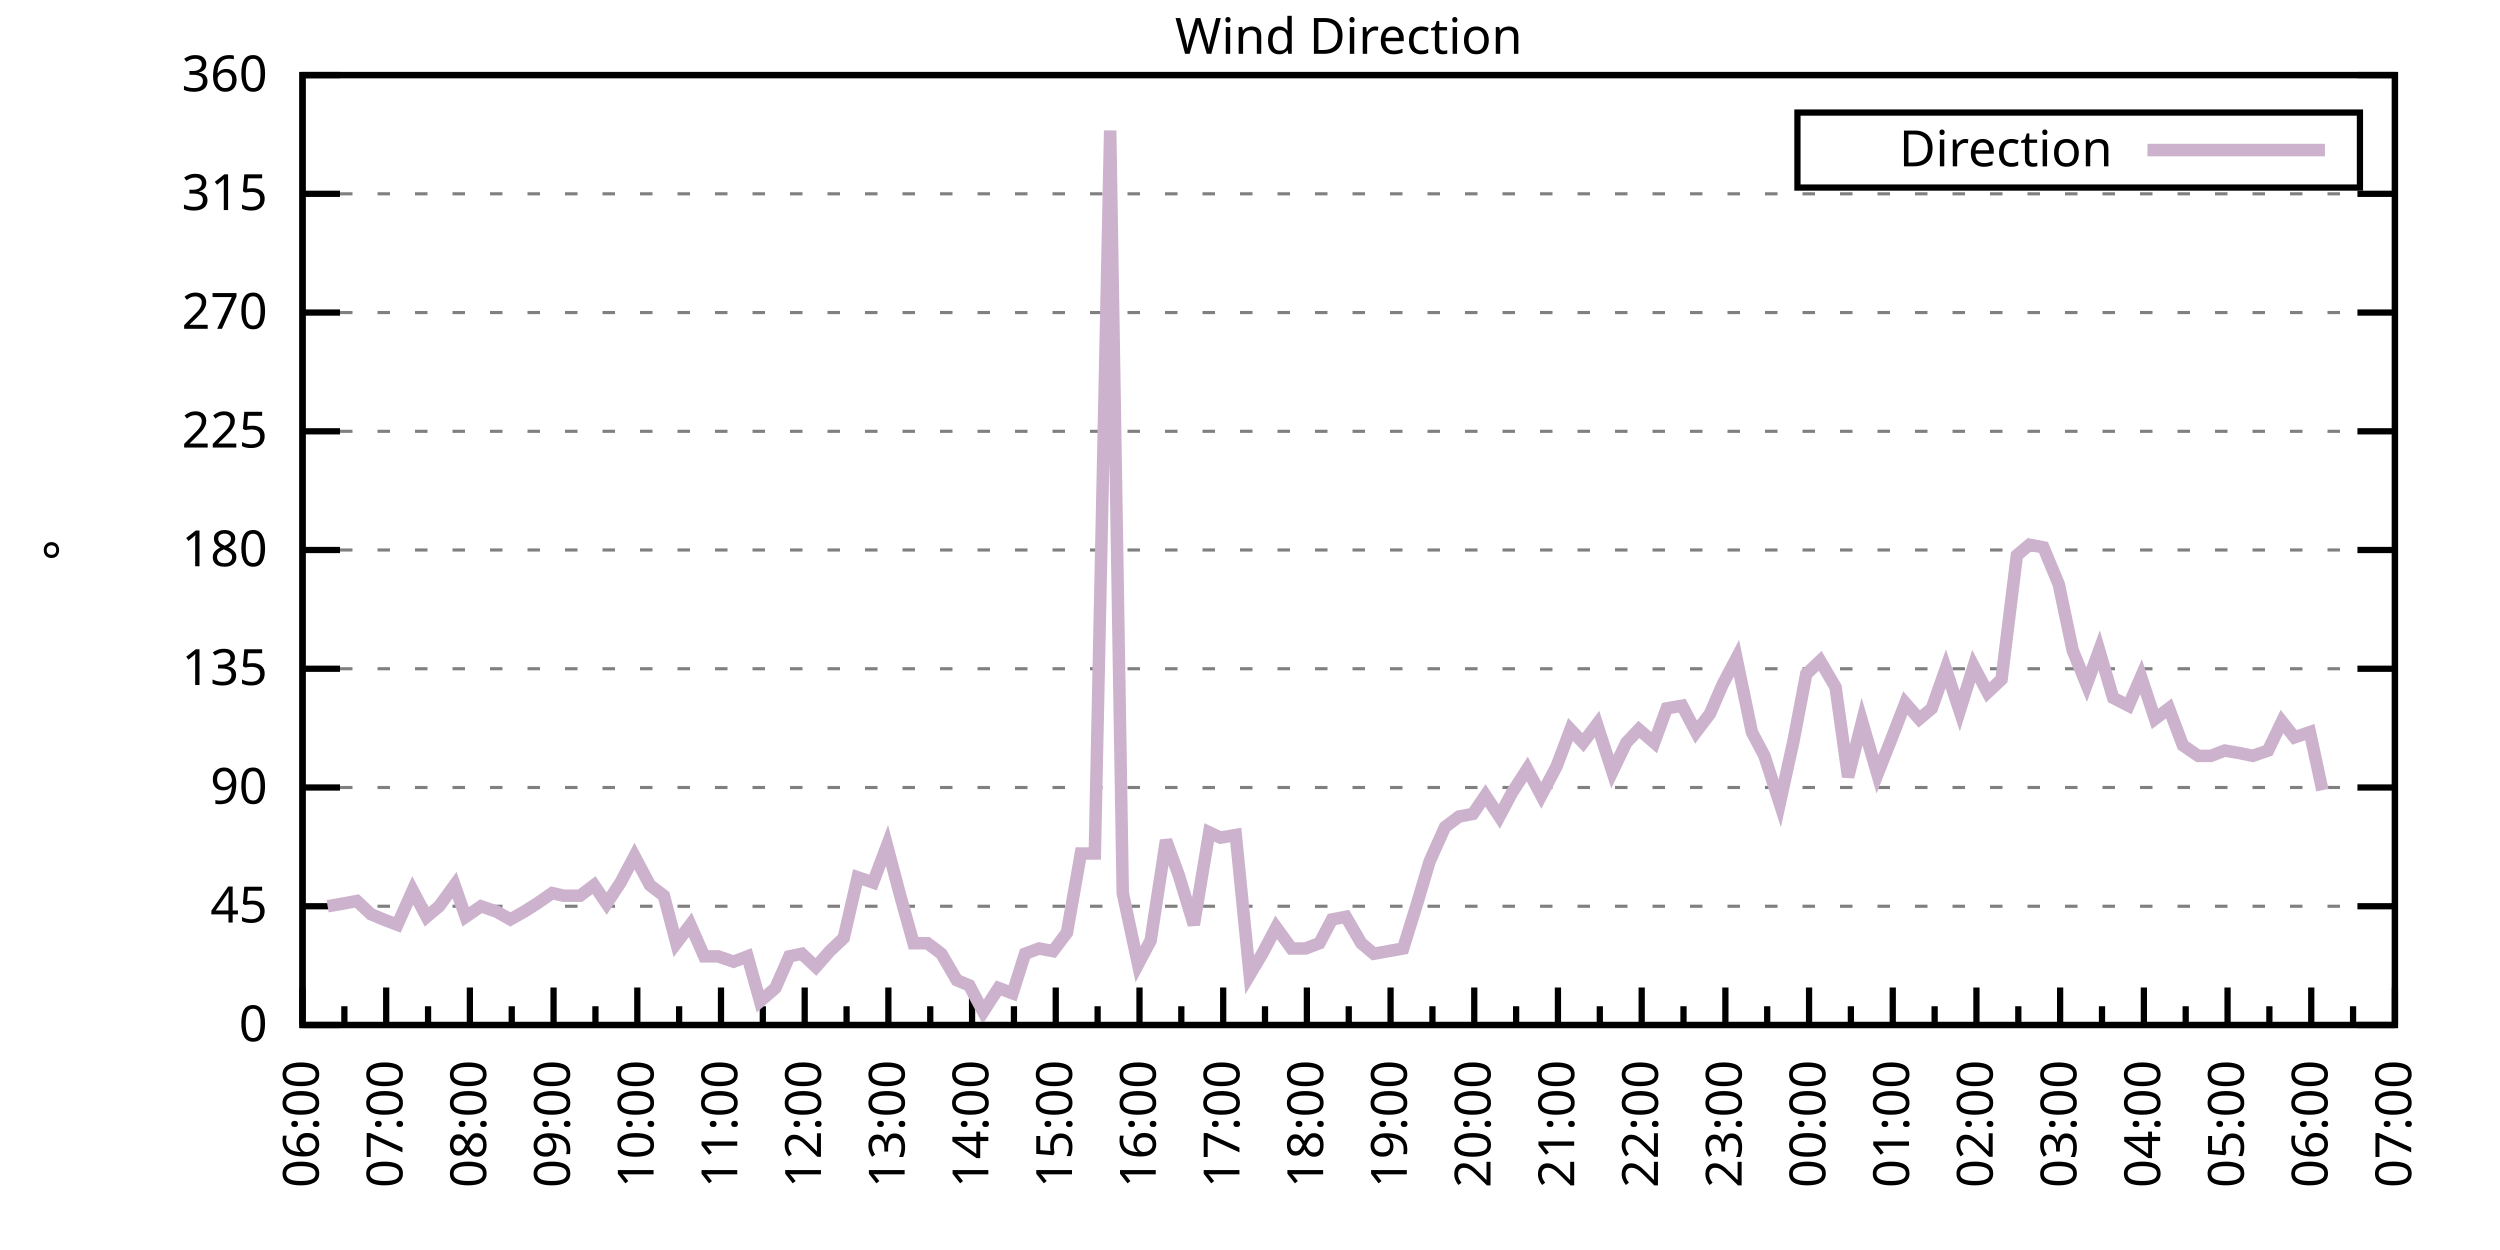
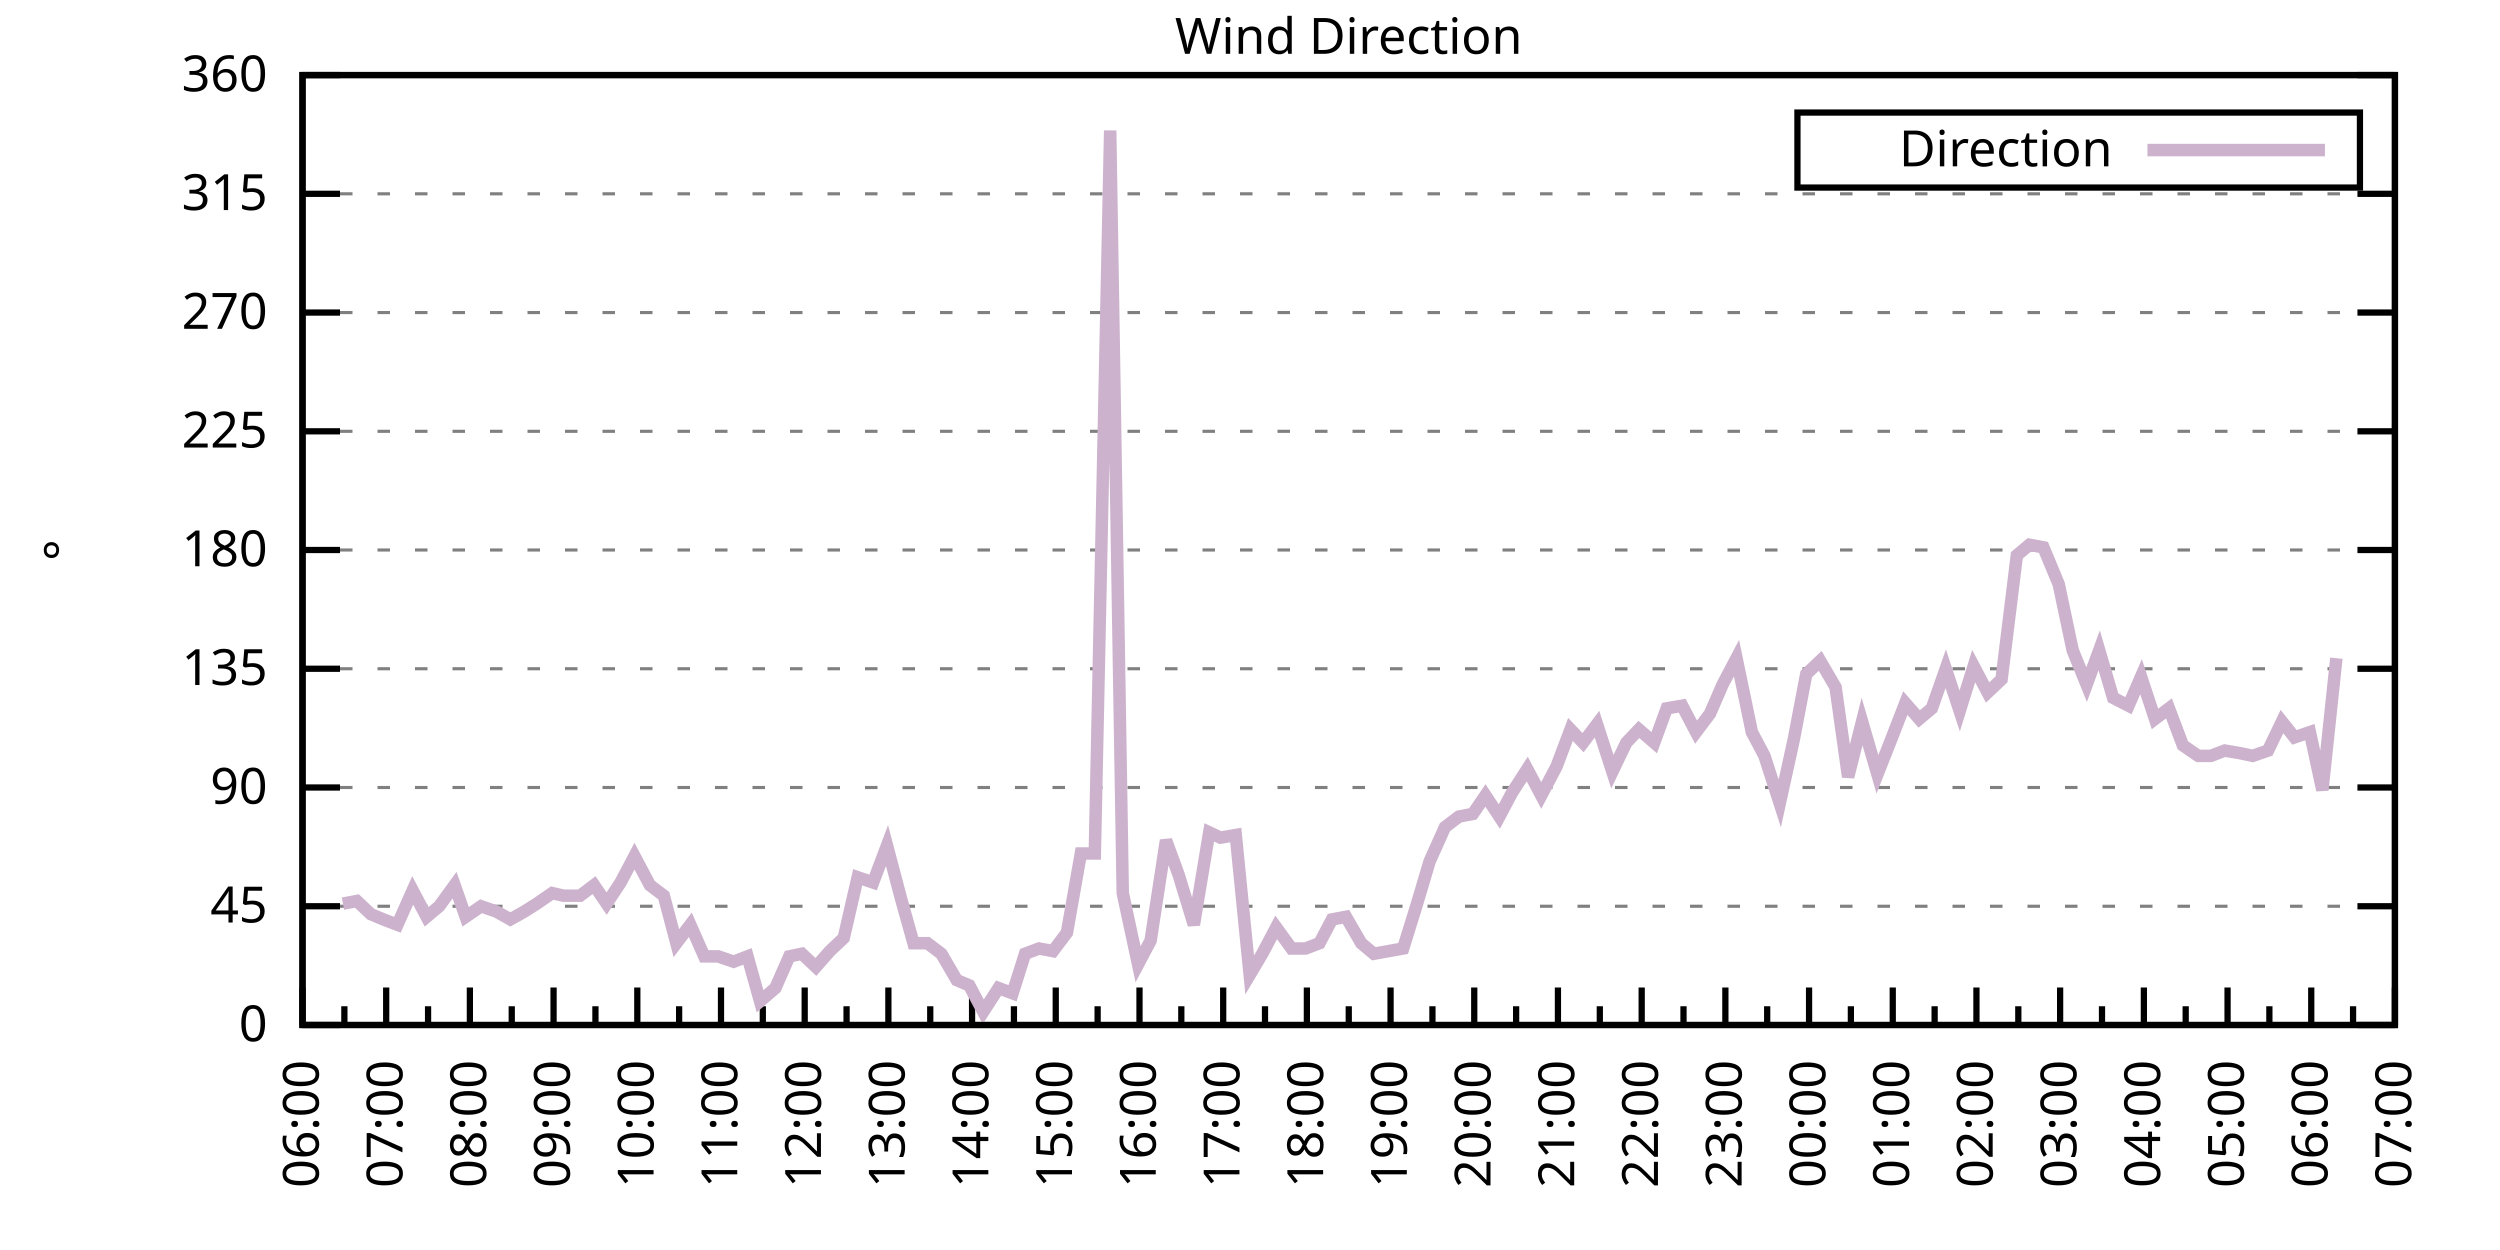
<svg xmlns="http://www.w3.org/2000/svg" xmlns:xlink="http://www.w3.org/1999/xlink" width="400" height="200" viewBox="0 0 400 200">
  <g id="gnuplot_canvas">
    <rect x="0" y="0" width="400" height="200" fill="none" />
    <defs>
      <circle id="gpDot" r="0.5" stroke-width="0.5" stroke="currentColor" />
      <path id="gpPt0" stroke-width="0.333" stroke="currentColor" d="M-1,0 h2 M0,-1 v2" />
      <path id="gpPt1" stroke-width="0.333" stroke="currentColor" d="M-1,-1 L1,1 M1,-1 L-1,1" />
      <path id="gpPt2" stroke-width="0.333" stroke="currentColor" d="M-1,0 L1,0 M0,-1 L0,1 M-1,-1 L1,1 M-1,1 L1,-1" />
      <rect id="gpPt3" stroke-width="0.333" stroke="currentColor" x="-1" y="-1" width="2" height="2" />
      <rect id="gpPt4" stroke-width="0.333" stroke="currentColor" fill="currentColor" x="-1" y="-1" width="2" height="2" />
      <circle id="gpPt5" stroke-width="0.333" stroke="currentColor" cx="0" cy="0" r="1" />
      <use xlink:href="#gpPt5" id="gpPt6" fill="currentColor" stroke="none" />
      <path id="gpPt7" stroke-width="0.333" stroke="currentColor" d="M0,-1.33 L-1.33,0.67 L1.33,0.67 z" />
      <use xlink:href="#gpPt7" id="gpPt8" fill="currentColor" stroke="none" />
      <use xlink:href="#gpPt7" id="gpPt9" stroke="currentColor" transform="rotate(180)" />
      <use xlink:href="#gpPt9" id="gpPt10" fill="currentColor" stroke="none" />
      <use xlink:href="#gpPt3" id="gpPt11" stroke="currentColor" transform="rotate(45)" />
      <use xlink:href="#gpPt11" id="gpPt12" fill="currentColor" stroke="none" />
      <path id="gpPt13" stroke-width="0.333" stroke="currentColor" d="M0,1.330 L1.265,0.411 L0.782,-1.067 L-0.782,-1.076 L-1.265,0.411 z" />
      <use xlink:href="#gpPt13" id="gpPt14" fill="currentColor" stroke="none" />
      <filter id="textbox" filterUnits="objectBoundingBox" x="0" y="0" height="1" width="1">
        <feFlood flood-color="white" flood-opacity="1" result="bgnd" />
        <feComposite in="SourceGraphic" in2="bgnd" operator="atop" />
      </filter>
      <filter id="greybox" filterUnits="objectBoundingBox" x="0" y="0" height="1" width="1">
        <feFlood flood-color="lightgrey" flood-opacity="1" result="grey" />
        <feComposite in="SourceGraphic" in2="grey" operator="atop" />
      </filter>
    </defs>
    <g fill="none" color="white" stroke="currentColor" stroke-width="1.00" stroke-linecap="butt" stroke-linejoin="miter">
</g>
    <g fill="none" color="black" stroke="currentColor" stroke-width="1.00" stroke-linecap="butt" stroke-linejoin="miter">
      <g stroke="none" shape-rendering="crispEdges">
        <polygon fill="rgb(255, 255, 255)" points="48.40,164.00 383.18,164.00 383.18,12.02 48.40,12.02 " />
      </g>
    </g>
    <g fill="none" color="black" stroke="currentColor" stroke-width="1.00" stroke-linecap="butt" stroke-linejoin="miter">
</g>
    <g fill="none" color="black" stroke="black" stroke-width="0.50" stroke-linecap="butt" stroke-linejoin="miter">
</g>
    <g fill="none" color="gray" stroke="currentColor" stroke-width="0.50" stroke-linecap="butt" stroke-linejoin="miter">
      <path stroke="gray" stroke-dasharray="2,4" class="gridline" d="M48.40,164.00 L383.19,164.00  " />
    </g>
    <g fill="none" color="gray" stroke="gray" stroke-width="1.00" stroke-linecap="butt" stroke-linejoin="miter">
</g>
    <g fill="none" color="black" stroke="currentColor" stroke-width="1.00" stroke-linecap="butt" stroke-linejoin="miter">
      <path stroke="black" d="M48.40,164.00 L54.40,164.00 M383.19,164.00 L377.19,164.00  " />
      <g transform="translate(42.80,166.60)" stroke="none" fill="black" font-family="Sans" font-size="8.00" text-anchor="end">
        <text>
          <tspan font-family="Sans"> 0</tspan>
        </text>
      </g>
    </g>
    <g fill="none" color="black" stroke="currentColor" stroke-width="1.00" stroke-linecap="butt" stroke-linejoin="miter">
</g>
    <g fill="none" color="black" stroke="black" stroke-width="0.50" stroke-linecap="butt" stroke-linejoin="miter">
</g>
    <g fill="none" color="gray" stroke="currentColor" stroke-width="0.50" stroke-linecap="butt" stroke-linejoin="miter">
      <path stroke="gray" stroke-dasharray="2,4" class="gridline" d="M48.40,145.00 L383.19,145.00  " />
    </g>
    <g fill="none" color="gray" stroke="gray" stroke-width="1.00" stroke-linecap="butt" stroke-linejoin="miter">
</g>
    <g fill="none" color="black" stroke="currentColor" stroke-width="1.00" stroke-linecap="butt" stroke-linejoin="miter">
      <path stroke="black" d="M48.40,145.00 L54.40,145.00 M383.19,145.00 L377.19,145.00  " />
      <g transform="translate(42.80,147.60)" stroke="none" fill="black" font-family="Sans" font-size="8.00" text-anchor="end">
        <text>
          <tspan font-family="Sans"> 45</tspan>
        </text>
      </g>
    </g>
    <g fill="none" color="black" stroke="currentColor" stroke-width="1.00" stroke-linecap="butt" stroke-linejoin="miter">
</g>
    <g fill="none" color="black" stroke="black" stroke-width="0.50" stroke-linecap="butt" stroke-linejoin="miter">
</g>
    <g fill="none" color="gray" stroke="currentColor" stroke-width="0.50" stroke-linecap="butt" stroke-linejoin="miter">
      <path stroke="gray" stroke-dasharray="2,4" class="gridline" d="M48.40,126.00 L383.19,126.00  " />
    </g>
    <g fill="none" color="gray" stroke="gray" stroke-width="1.00" stroke-linecap="butt" stroke-linejoin="miter">
</g>
    <g fill="none" color="black" stroke="currentColor" stroke-width="1.00" stroke-linecap="butt" stroke-linejoin="miter">
      <path stroke="black" d="M48.40,126.00 L54.40,126.00 M383.19,126.00 L377.19,126.00  " />
      <g transform="translate(42.80,128.60)" stroke="none" fill="black" font-family="Sans" font-size="8.00" text-anchor="end">
        <text>
          <tspan font-family="Sans"> 90</tspan>
        </text>
      </g>
    </g>
    <g fill="none" color="black" stroke="currentColor" stroke-width="1.00" stroke-linecap="butt" stroke-linejoin="miter">
</g>
    <g fill="none" color="black" stroke="black" stroke-width="0.50" stroke-linecap="butt" stroke-linejoin="miter">
</g>
    <g fill="none" color="gray" stroke="currentColor" stroke-width="0.50" stroke-linecap="butt" stroke-linejoin="miter">
      <path stroke="gray" stroke-dasharray="2,4" class="gridline" d="M48.40,107.00 L383.19,107.00  " />
    </g>
    <g fill="none" color="gray" stroke="gray" stroke-width="1.00" stroke-linecap="butt" stroke-linejoin="miter">
</g>
    <g fill="none" color="black" stroke="currentColor" stroke-width="1.00" stroke-linecap="butt" stroke-linejoin="miter">
      <path stroke="black" d="M48.40,107.00 L54.40,107.00 M383.19,107.00 L377.19,107.00  " />
      <g transform="translate(42.80,109.60)" stroke="none" fill="black" font-family="Sans" font-size="8.00" text-anchor="end">
        <text>
          <tspan font-family="Sans"> 135</tspan>
        </text>
      </g>
    </g>
    <g fill="none" color="black" stroke="currentColor" stroke-width="1.00" stroke-linecap="butt" stroke-linejoin="miter">
</g>
    <g fill="none" color="black" stroke="black" stroke-width="0.50" stroke-linecap="butt" stroke-linejoin="miter">
</g>
    <g fill="none" color="gray" stroke="currentColor" stroke-width="0.50" stroke-linecap="butt" stroke-linejoin="miter">
      <path stroke="gray" stroke-dasharray="2,4" class="gridline" d="M48.40,88.00 L383.19,88.00  " />
    </g>
    <g fill="none" color="gray" stroke="gray" stroke-width="1.00" stroke-linecap="butt" stroke-linejoin="miter">
</g>
    <g fill="none" color="black" stroke="currentColor" stroke-width="1.00" stroke-linecap="butt" stroke-linejoin="miter">
      <path stroke="black" d="M48.40,88.00 L54.40,88.00 M383.19,88.00 L377.19,88.00  " />
      <g transform="translate(42.80,90.60)" stroke="none" fill="black" font-family="Sans" font-size="8.00" text-anchor="end">
        <text>
          <tspan font-family="Sans"> 180</tspan>
        </text>
      </g>
    </g>
    <g fill="none" color="black" stroke="currentColor" stroke-width="1.00" stroke-linecap="butt" stroke-linejoin="miter">
</g>
    <g fill="none" color="black" stroke="black" stroke-width="0.50" stroke-linecap="butt" stroke-linejoin="miter">
</g>
    <g fill="none" color="gray" stroke="currentColor" stroke-width="0.50" stroke-linecap="butt" stroke-linejoin="miter">
      <path stroke="gray" stroke-dasharray="2,4" class="gridline" d="M48.40,69.01 L383.19,69.01  " />
    </g>
    <g fill="none" color="gray" stroke="gray" stroke-width="1.00" stroke-linecap="butt" stroke-linejoin="miter">
</g>
    <g fill="none" color="black" stroke="currentColor" stroke-width="1.00" stroke-linecap="butt" stroke-linejoin="miter">
      <path stroke="black" d="M48.40,69.01 L54.40,69.01 M383.19,69.01 L377.19,69.01  " />
      <g transform="translate(42.80,71.61)" stroke="none" fill="black" font-family="Sans" font-size="8.00" text-anchor="end">
        <text>
          <tspan font-family="Sans"> 225</tspan>
        </text>
      </g>
    </g>
    <g fill="none" color="black" stroke="currentColor" stroke-width="1.00" stroke-linecap="butt" stroke-linejoin="miter">
</g>
    <g fill="none" color="black" stroke="black" stroke-width="0.50" stroke-linecap="butt" stroke-linejoin="miter">
</g>
    <g fill="none" color="gray" stroke="currentColor" stroke-width="0.50" stroke-linecap="butt" stroke-linejoin="miter">
      <path stroke="gray" stroke-dasharray="2,4" class="gridline" d="M48.40,50.01 L383.19,50.01  " />
    </g>
    <g fill="none" color="gray" stroke="gray" stroke-width="1.00" stroke-linecap="butt" stroke-linejoin="miter">
</g>
    <g fill="none" color="black" stroke="currentColor" stroke-width="1.00" stroke-linecap="butt" stroke-linejoin="miter">
      <path stroke="black" d="M48.40,50.01 L54.40,50.01 M383.19,50.01 L377.19,50.01  " />
      <g transform="translate(42.80,52.61)" stroke="none" fill="black" font-family="Sans" font-size="8.00" text-anchor="end">
        <text>
          <tspan font-family="Sans"> 270</tspan>
        </text>
      </g>
    </g>
    <g fill="none" color="black" stroke="currentColor" stroke-width="1.00" stroke-linecap="butt" stroke-linejoin="miter">
</g>
    <g fill="none" color="black" stroke="black" stroke-width="0.50" stroke-linecap="butt" stroke-linejoin="miter">
</g>
    <g fill="none" color="gray" stroke="currentColor" stroke-width="0.50" stroke-linecap="butt" stroke-linejoin="miter">
      <path stroke="gray" stroke-dasharray="2,4" class="gridline" d="M48.40,31.01 L383.19,31.01  " />
    </g>
    <g fill="none" color="gray" stroke="gray" stroke-width="1.00" stroke-linecap="butt" stroke-linejoin="miter">
</g>
    <g fill="none" color="black" stroke="currentColor" stroke-width="1.00" stroke-linecap="butt" stroke-linejoin="miter">
      <path stroke="black" d="M48.40,31.01 L54.40,31.01 M383.19,31.01 L377.19,31.01  " />
      <g transform="translate(42.80,33.61)" stroke="none" fill="black" font-family="Sans" font-size="8.00" text-anchor="end">
        <text>
          <tspan font-family="Sans"> 315</tspan>
        </text>
      </g>
    </g>
    <g fill="none" color="black" stroke="currentColor" stroke-width="1.00" stroke-linecap="butt" stroke-linejoin="miter">
</g>
    <g fill="none" color="black" stroke="black" stroke-width="0.50" stroke-linecap="butt" stroke-linejoin="miter">
</g>
    <g fill="none" color="gray" stroke="currentColor" stroke-width="0.50" stroke-linecap="butt" stroke-linejoin="miter">
      <path stroke="gray" stroke-dasharray="2,4" class="gridline" d="M48.40,12.01 L383.19,12.01  " />
    </g>
    <g fill="none" color="gray" stroke="gray" stroke-width="1.00" stroke-linecap="butt" stroke-linejoin="miter">
</g>
    <g fill="none" color="black" stroke="currentColor" stroke-width="1.00" stroke-linecap="butt" stroke-linejoin="miter">
      <path stroke="black" d="M48.40,12.01 L54.40,12.01 M383.19,12.01 L377.19,12.01  " />
      <g transform="translate(42.80,14.61)" stroke="none" fill="black" font-family="Sans" font-size="8.00" text-anchor="end">
        <text>
          <tspan font-family="Sans"> 360</tspan>
        </text>
      </g>
    </g>
    <g fill="none" color="black" stroke="currentColor" stroke-width="1.00" stroke-linecap="butt" stroke-linejoin="miter">
      <path stroke="black" d="M48.40,164.00 L48.40,158.00  " />
      <g transform="translate(51.00,169.60) rotate(270)" stroke="none" fill="black" font-family="Sans" font-size="8.00" text-anchor="end">
        <text>
          <tspan font-family="Sans">06:00</tspan>
        </text>
      </g>
    </g>
    <g fill="none" color="black" stroke="currentColor" stroke-width="1.00" stroke-linecap="butt" stroke-linejoin="miter">
      <path stroke="black" d="M55.10,164.00 L55.10,161.00 M61.79,164.00 L61.79,158.00  " />
      <g transform="translate(64.39,169.60) rotate(270)" stroke="none" fill="black" font-family="Sans" font-size="8.00" text-anchor="end">
        <text>
          <tspan font-family="Sans">07:00</tspan>
        </text>
      </g>
    </g>
    <g fill="none" color="black" stroke="currentColor" stroke-width="1.00" stroke-linecap="butt" stroke-linejoin="miter">
      <path stroke="black" d="M68.49,164.00 L68.49,161.00 M75.18,164.00 L75.18,158.00  " />
      <g transform="translate(77.78,169.60) rotate(270)" stroke="none" fill="black" font-family="Sans" font-size="8.00" text-anchor="end">
        <text>
          <tspan font-family="Sans">08:00</tspan>
        </text>
      </g>
    </g>
    <g fill="none" color="black" stroke="currentColor" stroke-width="1.00" stroke-linecap="butt" stroke-linejoin="miter">
      <path stroke="black" d="M81.88,164.00 L81.88,161.00 M88.57,164.00 L88.57,158.00  " />
      <g transform="translate(91.17,169.60) rotate(270)" stroke="none" fill="black" font-family="Sans" font-size="8.00" text-anchor="end">
        <text>
          <tspan font-family="Sans">09:00</tspan>
        </text>
      </g>
    </g>
    <g fill="none" color="black" stroke="currentColor" stroke-width="1.00" stroke-linecap="butt" stroke-linejoin="miter">
      <path stroke="black" d="M95.27,164.00 L95.27,161.00 M101.97,164.00 L101.97,158.00  " />
      <g transform="translate(104.57,169.60) rotate(270)" stroke="none" fill="black" font-family="Sans" font-size="8.00" text-anchor="end">
        <text>
          <tspan font-family="Sans">10:00</tspan>
        </text>
      </g>
    </g>
    <g fill="none" color="black" stroke="currentColor" stroke-width="1.00" stroke-linecap="butt" stroke-linejoin="miter">
      <path stroke="black" d="M108.66,164.00 L108.66,161.00 M115.36,164.00 L115.36,158.00  " />
      <g transform="translate(117.96,169.60) rotate(270)" stroke="none" fill="black" font-family="Sans" font-size="8.00" text-anchor="end">
        <text>
          <tspan font-family="Sans">11:00</tspan>
        </text>
      </g>
    </g>
    <g fill="none" color="black" stroke="currentColor" stroke-width="1.00" stroke-linecap="butt" stroke-linejoin="miter">
      <path stroke="black" d="M122.05,164.00 L122.05,161.00 M128.75,164.00 L128.75,158.00  " />
      <g transform="translate(131.35,169.60) rotate(270)" stroke="none" fill="black" font-family="Sans" font-size="8.00" text-anchor="end">
        <text>
          <tspan font-family="Sans">12:00</tspan>
        </text>
      </g>
    </g>
    <g fill="none" color="black" stroke="currentColor" stroke-width="1.00" stroke-linecap="butt" stroke-linejoin="miter">
      <path stroke="black" d="M135.45,164.00 L135.45,161.00 M142.14,164.00 L142.14,158.00  " />
      <g transform="translate(144.74,169.60) rotate(270)" stroke="none" fill="black" font-family="Sans" font-size="8.00" text-anchor="end">
        <text>
          <tspan font-family="Sans">13:00</tspan>
        </text>
      </g>
    </g>
    <g fill="none" color="black" stroke="currentColor" stroke-width="1.00" stroke-linecap="butt" stroke-linejoin="miter">
      <path stroke="black" d="M148.84,164.00 L148.84,161.00 M155.53,164.00 L155.53,158.00  " />
      <g transform="translate(158.13,169.60) rotate(270)" stroke="none" fill="black" font-family="Sans" font-size="8.00" text-anchor="end">
        <text>
          <tspan font-family="Sans">14:00</tspan>
        </text>
      </g>
    </g>
    <g fill="none" color="black" stroke="currentColor" stroke-width="1.00" stroke-linecap="butt" stroke-linejoin="miter">
      <path stroke="black" d="M162.23,164.00 L162.23,161.00 M168.92,164.00 L168.92,158.00  " />
      <g transform="translate(171.52,169.60) rotate(270)" stroke="none" fill="black" font-family="Sans" font-size="8.00" text-anchor="end">
        <text>
          <tspan font-family="Sans">15:00</tspan>
        </text>
      </g>
    </g>
    <g fill="none" color="black" stroke="currentColor" stroke-width="1.00" stroke-linecap="butt" stroke-linejoin="miter">
      <path stroke="black" d="M175.62,164.00 L175.62,161.00 M182.32,164.00 L182.32,158.00  " />
      <g transform="translate(184.92,169.60) rotate(270)" stroke="none" fill="black" font-family="Sans" font-size="8.00" text-anchor="end">
        <text>
          <tspan font-family="Sans">16:00</tspan>
        </text>
      </g>
    </g>
    <g fill="none" color="black" stroke="currentColor" stroke-width="1.00" stroke-linecap="butt" stroke-linejoin="miter">
      <path stroke="black" d="M189.01,164.00 L189.01,161.00 M195.71,164.00 L195.71,158.00  " />
      <g transform="translate(198.31,169.60) rotate(270)" stroke="none" fill="black" font-family="Sans" font-size="8.00" text-anchor="end">
        <text>
          <tspan font-family="Sans">17:00</tspan>
        </text>
      </g>
    </g>
    <g fill="none" color="black" stroke="currentColor" stroke-width="1.00" stroke-linecap="butt" stroke-linejoin="miter">
      <path stroke="black" d="M202.40,164.00 L202.40,161.00 M209.10,164.00 L209.10,158.00  " />
      <g transform="translate(211.70,169.60) rotate(270)" stroke="none" fill="black" font-family="Sans" font-size="8.00" text-anchor="end">
        <text>
          <tspan font-family="Sans">18:00</tspan>
        </text>
      </g>
    </g>
    <g fill="none" color="black" stroke="currentColor" stroke-width="1.00" stroke-linecap="butt" stroke-linejoin="miter">
      <path stroke="black" d="M215.80,164.00 L215.80,161.00 M222.49,164.00 L222.49,158.00  " />
      <g transform="translate(225.09,169.60) rotate(270)" stroke="none" fill="black" font-family="Sans" font-size="8.00" text-anchor="end">
        <text>
          <tspan font-family="Sans">19:00</tspan>
        </text>
      </g>
    </g>
    <g fill="none" color="black" stroke="currentColor" stroke-width="1.00" stroke-linecap="butt" stroke-linejoin="miter">
      <path stroke="black" d="M229.19,164.00 L229.19,161.00 M235.88,164.00 L235.88,158.00  " />
      <g transform="translate(238.48,169.60) rotate(270)" stroke="none" fill="black" font-family="Sans" font-size="8.00" text-anchor="end">
        <text>
          <tspan font-family="Sans">20:00</tspan>
        </text>
      </g>
    </g>
    <g fill="none" color="black" stroke="currentColor" stroke-width="1.00" stroke-linecap="butt" stroke-linejoin="miter">
      <path stroke="black" d="M242.58,164.00 L242.58,161.00 M249.27,164.00 L249.27,158.00  " />
      <g transform="translate(251.87,169.60) rotate(270)" stroke="none" fill="black" font-family="Sans" font-size="8.00" text-anchor="end">
        <text>
          <tspan font-family="Sans">21:00</tspan>
        </text>
      </g>
    </g>
    <g fill="none" color="black" stroke="currentColor" stroke-width="1.00" stroke-linecap="butt" stroke-linejoin="miter">
      <path stroke="black" d="M255.97,164.00 L255.97,161.00 M262.67,164.00 L262.67,158.00  " />
      <g transform="translate(265.27,169.60) rotate(270)" stroke="none" fill="black" font-family="Sans" font-size="8.00" text-anchor="end">
        <text>
          <tspan font-family="Sans">22:00</tspan>
        </text>
      </g>
    </g>
    <g fill="none" color="black" stroke="currentColor" stroke-width="1.00" stroke-linecap="butt" stroke-linejoin="miter">
      <path stroke="black" d="M269.36,164.00 L269.36,161.00 M276.06,164.00 L276.06,158.00  " />
      <g transform="translate(278.66,169.60) rotate(270)" stroke="none" fill="black" font-family="Sans" font-size="8.00" text-anchor="end">
        <text>
          <tspan font-family="Sans">23:00</tspan>
        </text>
      </g>
    </g>
    <g fill="none" color="black" stroke="currentColor" stroke-width="1.00" stroke-linecap="butt" stroke-linejoin="miter">
      <path stroke="black" d="M282.75,164.00 L282.75,161.00 M289.45,164.00 L289.45,158.00  " />
      <g transform="translate(292.05,169.60) rotate(270)" stroke="none" fill="black" font-family="Sans" font-size="8.00" text-anchor="end">
        <text>
          <tspan font-family="Sans">00:00</tspan>
        </text>
      </g>
    </g>
    <g fill="none" color="black" stroke="currentColor" stroke-width="1.00" stroke-linecap="butt" stroke-linejoin="miter">
      <path stroke="black" d="M296.14,164.00 L296.14,161.00 M302.84,164.00 L302.84,158.00  " />
      <g transform="translate(305.44,169.60) rotate(270)" stroke="none" fill="black" font-family="Sans" font-size="8.00" text-anchor="end">
        <text>
          <tspan font-family="Sans">01:00</tspan>
        </text>
      </g>
    </g>
    <g fill="none" color="black" stroke="currentColor" stroke-width="1.00" stroke-linecap="butt" stroke-linejoin="miter">
      <path stroke="black" d="M309.54,164.00 L309.54,161.00 M316.23,164.00 L316.23,158.00  " />
      <g transform="translate(318.83,169.60) rotate(270)" stroke="none" fill="black" font-family="Sans" font-size="8.00" text-anchor="end">
        <text>
          <tspan font-family="Sans">02:00</tspan>
        </text>
      </g>
    </g>
    <g fill="none" color="black" stroke="currentColor" stroke-width="1.00" stroke-linecap="butt" stroke-linejoin="miter">
      <path stroke="black" d="M322.93,164.00 L322.93,161.00 M329.62,164.00 L329.62,158.00  " />
      <g transform="translate(332.22,169.60) rotate(270)" stroke="none" fill="black" font-family="Sans" font-size="8.00" text-anchor="end">
        <text>
          <tspan font-family="Sans">03:00</tspan>
        </text>
      </g>
    </g>
    <g fill="none" color="black" stroke="currentColor" stroke-width="1.00" stroke-linecap="butt" stroke-linejoin="miter">
      <path stroke="black" d="M336.32,164.00 L336.32,161.00 M343.02,164.00 L343.02,158.00  " />
      <g transform="translate(345.62,169.60) rotate(270)" stroke="none" fill="black" font-family="Sans" font-size="8.00" text-anchor="end">
        <text>
          <tspan font-family="Sans">04:00</tspan>
        </text>
      </g>
    </g>
    <g fill="none" color="black" stroke="currentColor" stroke-width="1.00" stroke-linecap="butt" stroke-linejoin="miter">
      <path stroke="black" d="M349.71,164.00 L349.71,161.00 M356.41,164.00 L356.41,158.00  " />
      <g transform="translate(359.01,169.60) rotate(270)" stroke="none" fill="black" font-family="Sans" font-size="8.00" text-anchor="end">
        <text>
          <tspan font-family="Sans">05:00</tspan>
        </text>
      </g>
    </g>
    <g fill="none" color="black" stroke="currentColor" stroke-width="1.00" stroke-linecap="butt" stroke-linejoin="miter">
      <path stroke="black" d="M363.10,164.00 L363.10,161.00 M369.80,164.00 L369.80,158.00  " />
      <g transform="translate(372.40,169.60) rotate(270)" stroke="none" fill="black" font-family="Sans" font-size="8.00" text-anchor="end">
        <text>
          <tspan font-family="Sans">06:00</tspan>
        </text>
      </g>
    </g>
    <g fill="none" color="black" stroke="currentColor" stroke-width="1.00" stroke-linecap="butt" stroke-linejoin="miter">
      <path stroke="black" d="M376.49,164.00 L376.49,161.00 M383.19,164.00 L383.19,158.00  " />
      <g transform="translate(385.79,169.60) rotate(270)" stroke="none" fill="black" font-family="Sans" font-size="8.00" text-anchor="end">
        <text>
          <tspan font-family="Sans">07:00</tspan>
        </text>
      </g>
    </g>
    <g fill="none" color="black" stroke="currentColor" stroke-width="1.00" stroke-linecap="butt" stroke-linejoin="miter">
</g>
    <g fill="none" color="black" stroke="currentColor" stroke-width="1.00" stroke-linecap="butt" stroke-linejoin="miter">
      <path stroke="black" d="M48.40,12.01 L48.40,164.00 L383.19,164.00 L383.19,12.01 L48.40,12.01 Z  " />
    </g>
    <g fill="none" color="black" stroke="currentColor" stroke-width="1.00" stroke-linecap="butt" stroke-linejoin="miter">
      <g transform="translate(12.80,88.01) rotate(270)" stroke="none" fill="black" font-family="Sans" font-size="8.00" text-anchor="middle">
        <text>
          <tspan font-family="Sans">°</tspan>
        </text>
      </g>
    </g>
    <g fill="none" color="black" stroke="currentColor" stroke-width="1.00" stroke-linecap="butt" stroke-linejoin="miter">
</g>
    <g fill="none" color="black" stroke="currentColor" stroke-width="1.00" stroke-linecap="butt" stroke-linejoin="miter">
      <path stroke="black" d="M287.59,30.01 L287.59,18.01 L377.59,18.01 L377.59,30.01 L287.59,30.01 Z  " />
    </g>
    <g id="Wind_direction_plot_1">
      <g fill="none" color="white" stroke="black" stroke-width="2.00" stroke-linecap="butt" stroke-linejoin="miter">
</g>
      <g fill="none" color="black" stroke="currentColor" stroke-width="2.00" stroke-linecap="butt" stroke-linejoin="miter">
        <g transform="translate(337.99,26.61)" stroke="none" fill="black" font-family="Sans" font-size="8.00" text-anchor="end">
          <text>
            <tspan font-family="Sans">Direction</tspan>
          </text>
        </g>
      </g>
      <g fill="none" color="black" stroke="currentColor" stroke-width="2.00" stroke-linecap="butt" stroke-linejoin="miter">
-         <path stroke="rgb(204, 178, 204)" d="M343.59,24.01 L371.99,24.01 M52.42,145.00 L54.87,144.58 L57.10,144.16 L59.34,146.27 L61.35,147.11 L63.58,147.96   L66.03,142.47 L68.26,146.69 L70.27,145.00 L72.73,141.62 L74.51,146.69 L76.97,145.00 L79.42,145.85 L81.66,147.11   L83.89,145.85 L85.90,144.58 L88.35,142.89 L90.14,143.31 L92.82,143.31 L95.05,141.62 L97.06,144.58 L99.29,141.20   L101.52,136.98 L103.98,141.62 L106.21,143.31 L108.22,150.91 L110.45,147.96 L112.68,153.02 L114.91,153.02 L117.37,153.87   L119.60,153.02 L121.61,160.20 L124.06,158.09 L126.29,153.02 L128.30,152.60 L130.54,154.71 L132.77,152.18 L135.00,150.07   L137.23,140.36 L139.69,141.20 L141.92,135.29 L144.15,143.73 L146.16,150.91 L148.39,150.91 L150.62,152.60 L153.08,156.82   L155.09,157.67 L157.32,161.89 L159.77,158.09 L162.01,158.93 L164.01,152.60 L166.25,151.76 L168.48,152.18 L170.71,149.22   L172.94,136.56 L175.17,136.56 L177.63,20.88 L179.64,142.89 L182.09,154.29 L184.10,150.49 L186.56,134.45 L188.57,139.93   L191.02,147.96 L193.48,133.18 L195.26,134.02 L197.72,133.60 L199.95,155.98 L201.96,152.60 L204.19,148.38 L206.64,151.76   L208.88,151.76 L211.11,150.91 L213.12,147.11 L215.35,146.69 L217.80,150.91 L219.81,152.60 L224.50,151.76 L226.73,144.58   L228.74,137.82 L231.20,132.34 L233.43,130.65 L235.66,130.22 L237.67,127.27 L239.90,130.65 L241.91,126.85 L244.36,123.05   L246.60,127.27 L249.05,122.62 L251.28,116.71 L253.29,118.83 L255.52,115.87 L257.98,123.47 L260.21,118.83 L262.22,116.71   L264.67,118.83 L266.68,113.34 L269.14,112.91 L271.37,117.14 L273.60,114.18 L275.61,109.54 L277.84,105.31 L280.30,117.14   L282.31,120.94 L284.76,128.54 L286.99,118.40 L289.00,107.85 L291.23,105.74 L293.69,109.96 L295.70,124.31 L297.93,115.45   L300.39,123.89 L302.39,118.83 L304.85,112.49 L307.08,115.03 L309.09,113.34 L311.32,107.00 L313.55,113.76 L315.79,106.58   L318.02,110.80 L320.25,108.69 L322.70,88.85 L324.71,87.16 L326.95,87.58 L329.40,93.49 L331.63,104.05 L333.86,109.54   L335.87,104.05 L338.10,111.65 L340.56,112.91 L342.57,108.27 L344.80,115.03 L347.03,113.34 L349.26,119.25 L351.72,120.94   L353.73,120.94 L355.96,120.09 L358.42,120.51 L360.42,120.94 L362.88,120.09 L365.11,115.45 L367.12,117.98 L369.58,117.14   L371.58,126.42  " />
+         <path stroke="rgb(204, 178, 204)" d="M343.59,24.01 L371.99,24.01 M54.87,144.58 L57.10,144.16 L59.34,146.27 L61.35,147.11 L63.58,147.96 L66.03,142.47   L68.26,146.69 L70.27,145.00 L72.73,141.62 L74.51,146.69 L76.97,145.00 L79.42,145.85 L81.66,147.11 L83.89,145.85   L85.90,144.58 L88.35,142.89 L90.14,143.31 L92.82,143.31 L95.05,141.62 L97.06,144.58 L99.29,141.20 L101.52,136.98   L103.98,141.62 L106.21,143.31 L108.22,150.91 L110.45,147.96 L112.68,153.02 L114.91,153.02 L117.37,153.87 L119.60,153.02   L121.61,160.20 L124.06,158.09 L126.29,153.02 L128.30,152.60 L130.54,154.71 L132.77,152.18 L135.00,150.07 L137.23,140.36   L139.69,141.20 L141.92,135.29 L144.15,143.73 L146.16,150.91 L148.39,150.91 L150.62,152.60 L153.08,156.82 L155.09,157.67   L157.32,161.89 L159.77,158.09 L162.01,158.93 L164.01,152.60 L166.25,151.76 L168.48,152.18 L170.71,149.22 L172.94,136.56   L175.17,136.56 L177.63,20.88 L179.64,142.89 L182.09,154.29 L184.10,150.49 L186.56,134.45 L188.57,139.93 L191.02,147.96   L193.48,133.18 L195.26,134.02 L197.72,133.60 L199.95,155.98 L201.96,152.60 L204.19,148.38 L206.64,151.76 L208.88,151.76   L211.11,150.91 L213.12,147.11 L215.35,146.69 L217.80,150.91 L219.81,152.60 L224.50,151.76 L226.73,144.58 L228.74,137.82   L231.20,132.34 L233.43,130.65 L235.66,130.22 L237.67,127.27 L239.90,130.65 L241.91,126.85 L244.36,123.05 L246.60,127.27   L249.05,122.62 L251.28,116.71 L253.29,118.83 L255.52,115.87 L257.98,123.47 L260.21,118.83 L262.22,116.71 L264.67,118.83   L266.68,113.34 L269.14,112.91 L271.37,117.14 L273.60,114.18 L275.61,109.54 L277.84,105.31 L280.30,117.14 L282.31,120.94   L284.76,128.54 L286.99,118.40 L289.00,107.85 L291.23,105.74 L293.69,109.96 L295.70,124.31 L297.93,115.45 L300.39,123.89   L302.39,118.83 L304.85,112.49 L307.08,115.03 L309.09,113.34 L311.32,107.00 L313.55,113.76 L315.79,106.58 L318.02,110.80   L320.25,108.69 L322.70,88.85 L324.71,87.16 L326.95,87.58 L329.40,93.49 L331.63,104.05 L333.86,109.54 L335.87,104.05   L338.10,111.65 L340.56,112.91 L342.57,108.27 L344.80,115.03 L347.03,113.34 L349.26,119.25 L351.72,120.94 L353.73,120.94   L355.96,120.09 L358.42,120.51 L360.42,120.94 L362.88,120.09 L365.11,115.45 L367.12,117.98 L369.58,117.14 L371.58,126.42   L373.82,105.31  " />
      </g>
    </g>
    <g fill="none" color="black" stroke="currentColor" stroke-width="2.00" stroke-linecap="butt" stroke-linejoin="miter">
</g>
    <g fill="none" color="black" stroke="black" stroke-width="1.00" stroke-linecap="butt" stroke-linejoin="miter">
</g>
    <g fill="none" color="black" stroke="currentColor" stroke-width="1.00" stroke-linecap="butt" stroke-linejoin="miter">
      <path stroke="black" d="M48.40,12.01 L48.40,164.00 L383.19,164.00 L383.19,12.01 L48.40,12.01 Z  " />
    </g>
    <g fill="none" color="black" stroke="currentColor" stroke-width="1.00" stroke-linecap="butt" stroke-linejoin="miter">
      <g transform="translate(215.79,8.61)" stroke="none" fill="black" font-family="Sans" font-size="8.00" text-anchor="middle">
        <text>
          <tspan font-family="Sans">Wind Direction</tspan>
        </text>
      </g>
    </g>
    <g fill="none" color="black" stroke="currentColor" stroke-width="1.00" stroke-linecap="butt" stroke-linejoin="miter">
</g>
  </g>
</svg>
